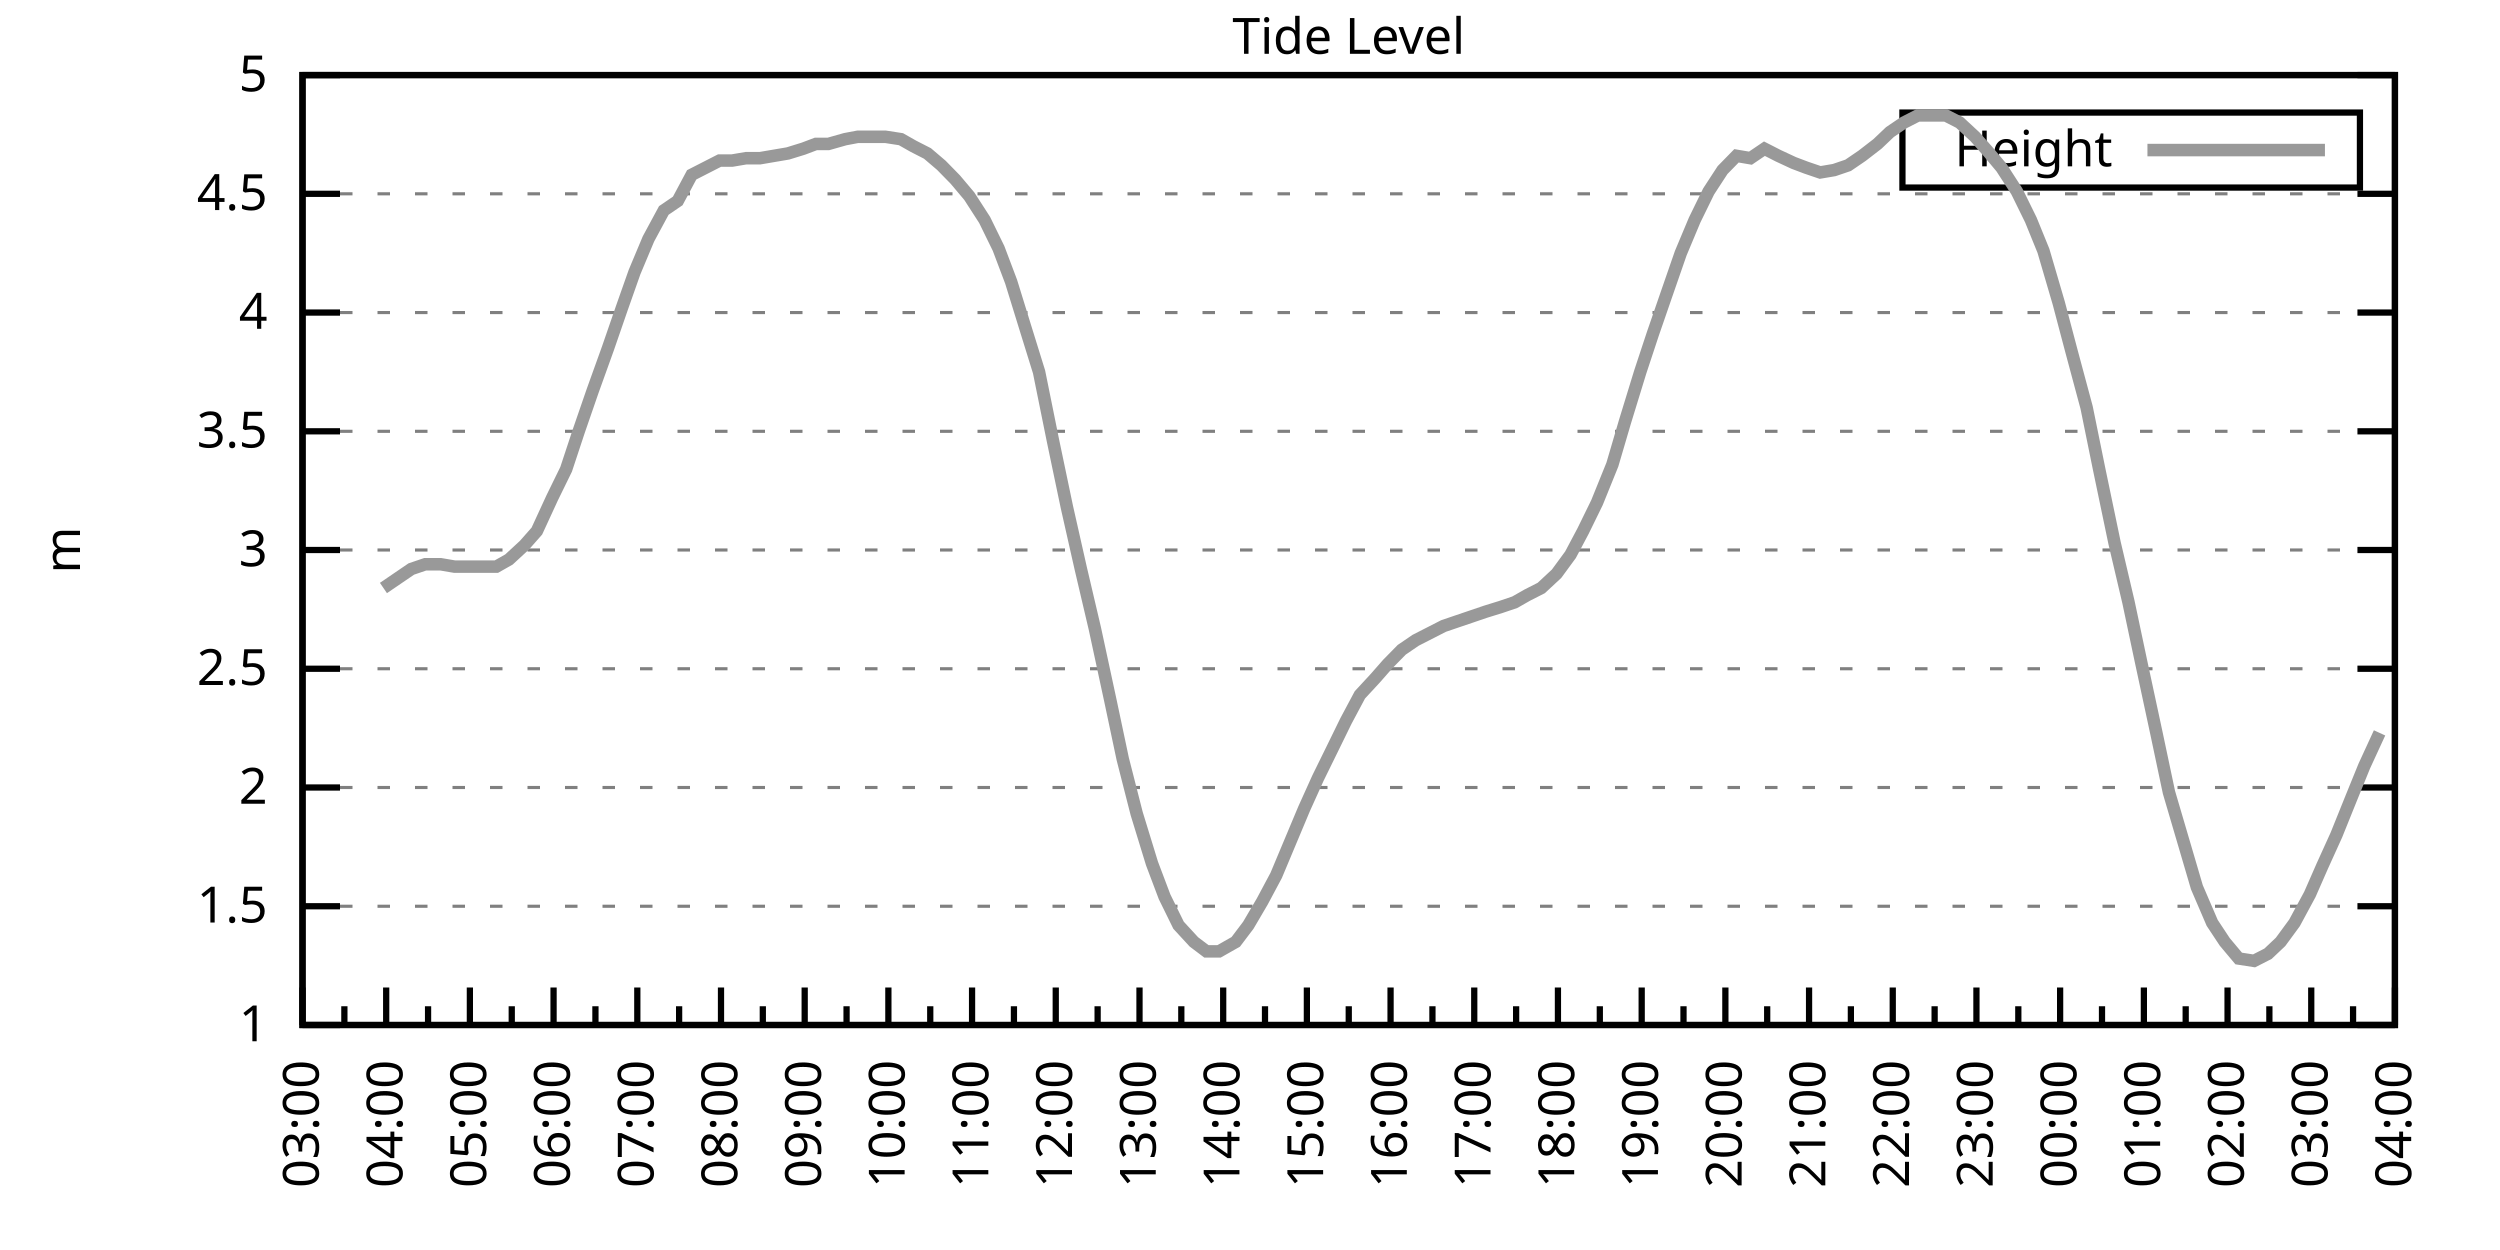
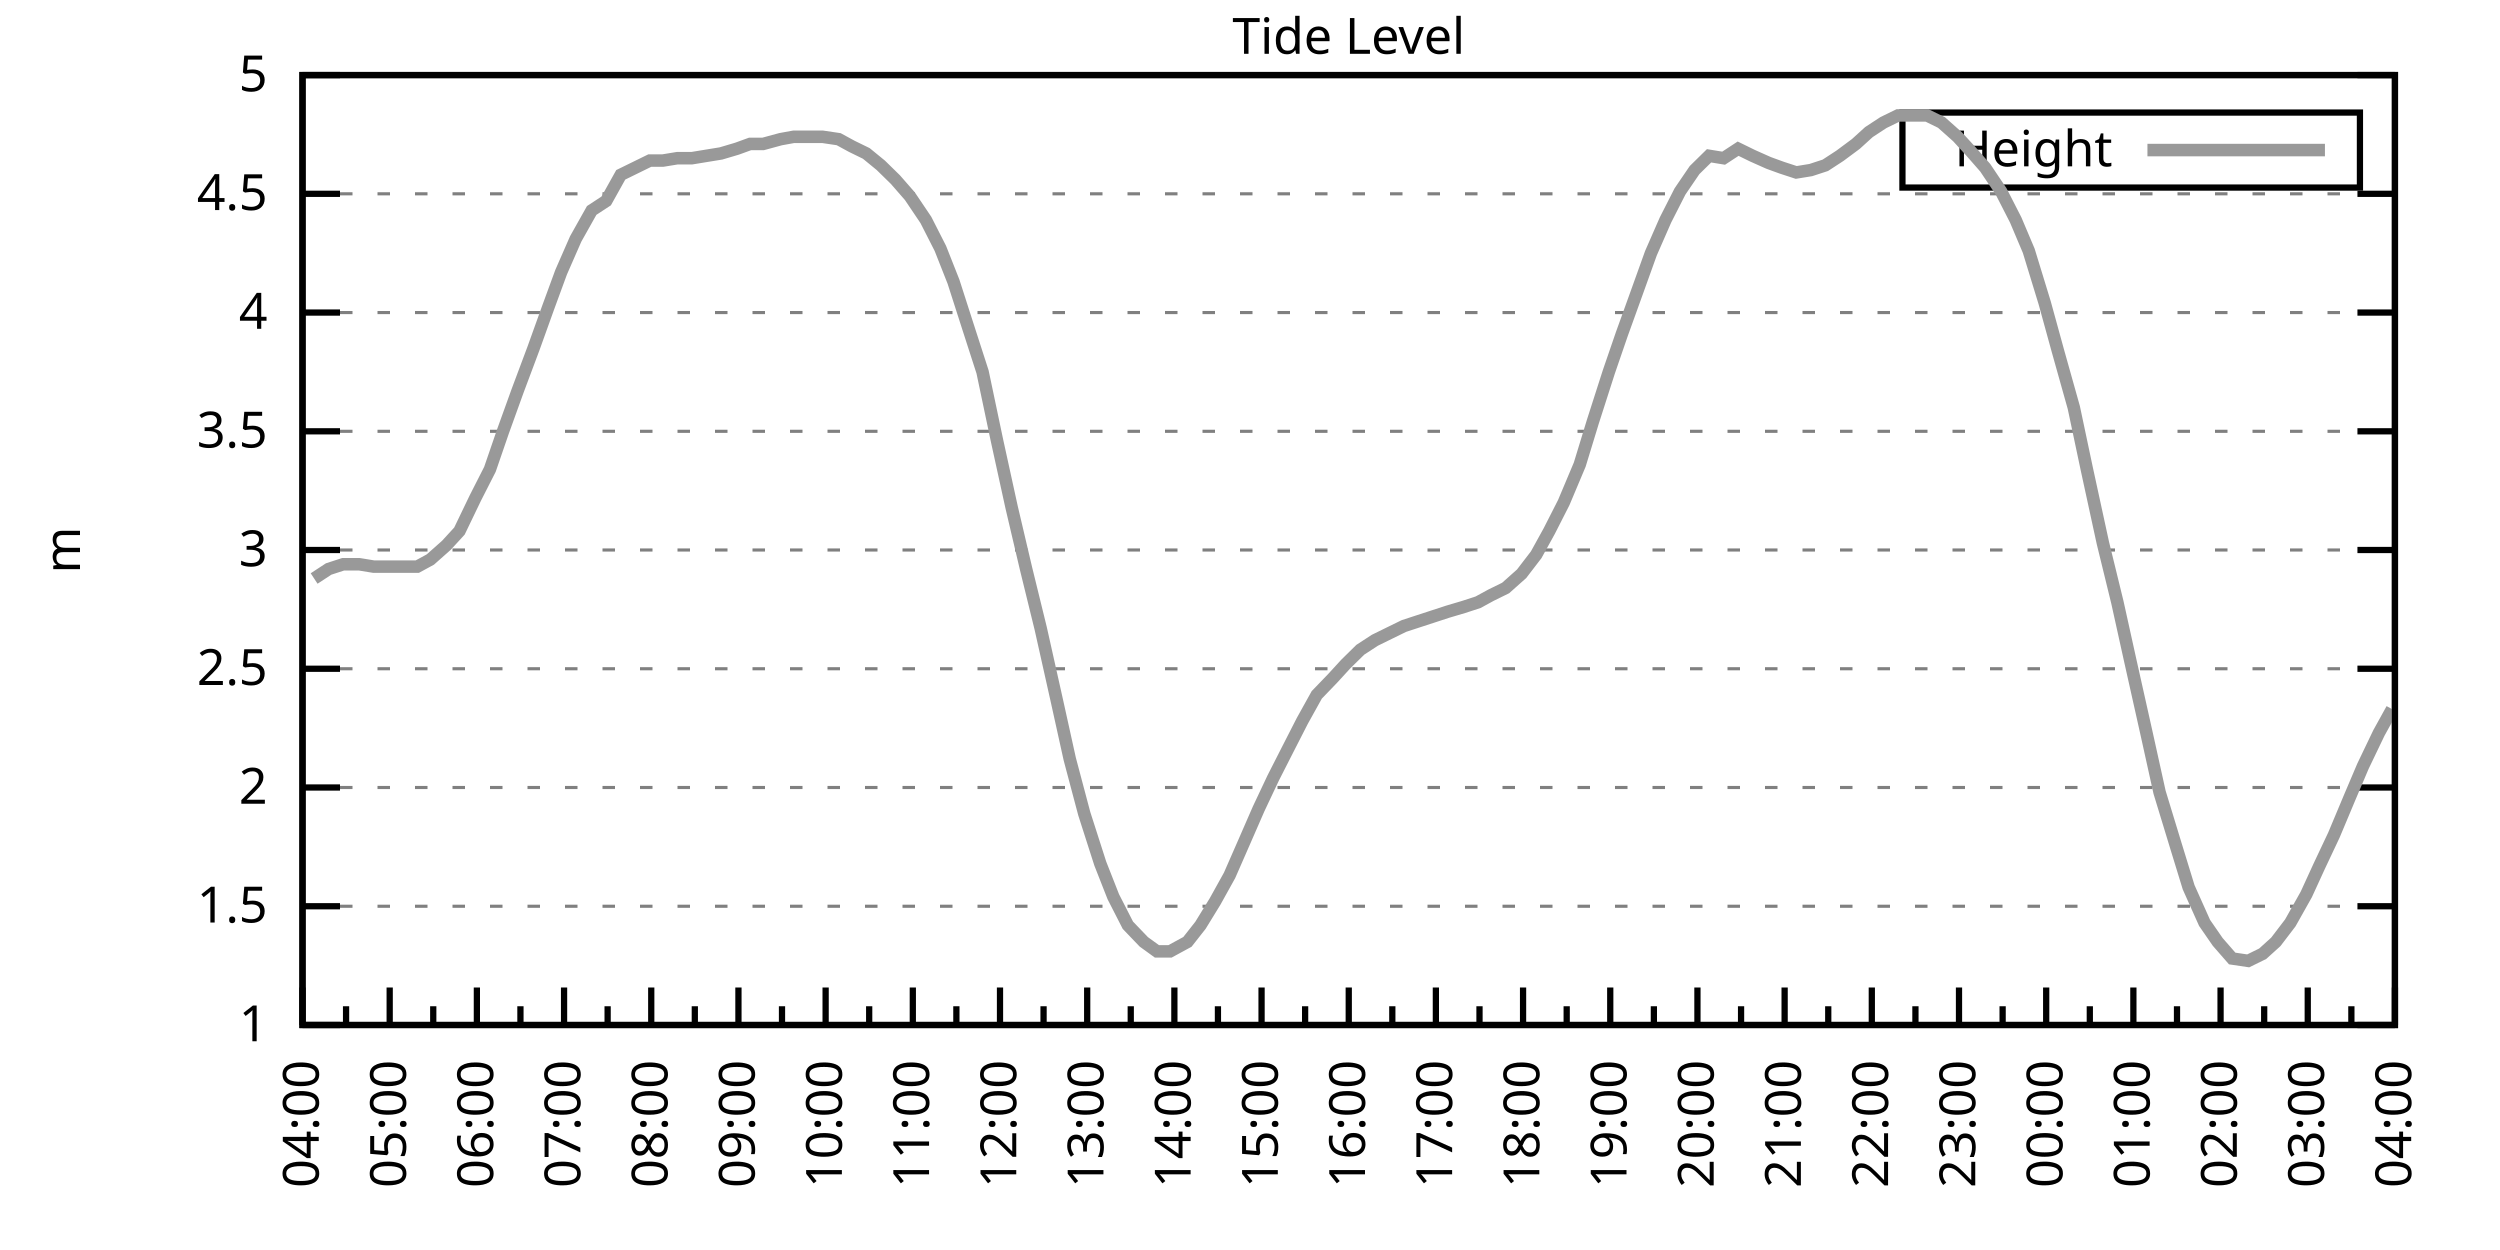
<svg xmlns="http://www.w3.org/2000/svg" xmlns:xlink="http://www.w3.org/1999/xlink" width="400" height="200" viewBox="0 0 400 200">
  <g id="gnuplot_canvas">
    <rect x="0" y="0" width="400" height="200" fill="none" />
    <defs>
      <circle id="gpDot" r="0.5" stroke-width="0.5" stroke="currentColor" />
      <path id="gpPt0" stroke-width="0.333" stroke="currentColor" d="M-1,0 h2 M0,-1 v2" />
      <path id="gpPt1" stroke-width="0.333" stroke="currentColor" d="M-1,-1 L1,1 M1,-1 L-1,1" />
      <path id="gpPt2" stroke-width="0.333" stroke="currentColor" d="M-1,0 L1,0 M0,-1 L0,1 M-1,-1 L1,1 M-1,1 L1,-1" />
      <rect id="gpPt3" stroke-width="0.333" stroke="currentColor" x="-1" y="-1" width="2" height="2" />
      <rect id="gpPt4" stroke-width="0.333" stroke="currentColor" fill="currentColor" x="-1" y="-1" width="2" height="2" />
      <circle id="gpPt5" stroke-width="0.333" stroke="currentColor" cx="0" cy="0" r="1" />
      <use xlink:href="#gpPt5" id="gpPt6" fill="currentColor" stroke="none" />
      <path id="gpPt7" stroke-width="0.333" stroke="currentColor" d="M0,-1.33 L-1.33,0.67 L1.33,0.67 z" />
      <use xlink:href="#gpPt7" id="gpPt8" fill="currentColor" stroke="none" />
      <use xlink:href="#gpPt7" id="gpPt9" stroke="currentColor" transform="rotate(180)" />
      <use xlink:href="#gpPt9" id="gpPt10" fill="currentColor" stroke="none" />
      <use xlink:href="#gpPt3" id="gpPt11" stroke="currentColor" transform="rotate(45)" />
      <use xlink:href="#gpPt11" id="gpPt12" fill="currentColor" stroke="none" />
      <path id="gpPt13" stroke-width="0.333" stroke="currentColor" d="M0,1.330 L1.265,0.411 L0.782,-1.067 L-0.782,-1.076 L-1.265,0.411 z" />
      <use xlink:href="#gpPt13" id="gpPt14" fill="currentColor" stroke="none" />
      <filter id="textbox" filterUnits="objectBoundingBox" x="0" y="0" height="1" width="1">
        <feFlood flood-color="white" flood-opacity="1" result="bgnd" />
        <feComposite in="SourceGraphic" in2="bgnd" operator="atop" />
      </filter>
      <filter id="greybox" filterUnits="objectBoundingBox" x="0" y="0" height="1" width="1">
        <feFlood flood-color="lightgrey" flood-opacity="1" result="grey" />
        <feComposite in="SourceGraphic" in2="grey" operator="atop" />
      </filter>
    </defs>
    <g fill="none" color="white" stroke="currentColor" stroke-width="1.00" stroke-linecap="butt" stroke-linejoin="miter">
</g>
    <g fill="none" color="black" stroke="currentColor" stroke-width="1.00" stroke-linecap="butt" stroke-linejoin="miter">
      <g stroke="none" shape-rendering="crispEdges">
        <polygon fill="rgb(255, 255, 255)" points="48.40,164.00 383.18,164.00 383.18,12.02 48.40,12.02 " />
      </g>
    </g>
    <g fill="none" color="black" stroke="currentColor" stroke-width="1.00" stroke-linecap="butt" stroke-linejoin="miter">
</g>
    <g fill="none" color="black" stroke="black" stroke-width="0.50" stroke-linecap="butt" stroke-linejoin="miter">
</g>
    <g fill="none" color="gray" stroke="currentColor" stroke-width="0.50" stroke-linecap="butt" stroke-linejoin="miter">
      <path stroke="gray" stroke-dasharray="2,4" class="gridline" d="M48.40,164.00 L383.19,164.00  " />
    </g>
    <g fill="none" color="gray" stroke="gray" stroke-width="1.00" stroke-linecap="butt" stroke-linejoin="miter">
</g>
    <g fill="none" color="black" stroke="currentColor" stroke-width="1.00" stroke-linecap="butt" stroke-linejoin="miter">
      <path stroke="black" d="M48.40,164.00 L54.40,164.00 M383.19,164.00 L377.19,164.00  " />
      <g transform="translate(42.80,166.60)" stroke="none" fill="black" font-family="Sans" font-size="8.00" text-anchor="end">
        <text>
          <tspan font-family="Sans"> 1</tspan>
        </text>
      </g>
    </g>
    <g fill="none" color="black" stroke="currentColor" stroke-width="1.00" stroke-linecap="butt" stroke-linejoin="miter">
</g>
    <g fill="none" color="black" stroke="black" stroke-width="0.50" stroke-linecap="butt" stroke-linejoin="miter">
</g>
    <g fill="none" color="gray" stroke="currentColor" stroke-width="0.50" stroke-linecap="butt" stroke-linejoin="miter">
      <path stroke="gray" stroke-dasharray="2,4" class="gridline" d="M48.40,145.00 L383.19,145.00  " />
    </g>
    <g fill="none" color="gray" stroke="gray" stroke-width="1.00" stroke-linecap="butt" stroke-linejoin="miter">
</g>
    <g fill="none" color="black" stroke="currentColor" stroke-width="1.00" stroke-linecap="butt" stroke-linejoin="miter">
      <path stroke="black" d="M48.40,145.00 L54.40,145.00 M383.19,145.00 L377.19,145.00  " />
      <g transform="translate(42.80,147.60)" stroke="none" fill="black" font-family="Sans" font-size="8.00" text-anchor="end">
        <text>
          <tspan font-family="Sans"> 1.5</tspan>
        </text>
      </g>
    </g>
    <g fill="none" color="black" stroke="currentColor" stroke-width="1.00" stroke-linecap="butt" stroke-linejoin="miter">
</g>
    <g fill="none" color="black" stroke="black" stroke-width="0.50" stroke-linecap="butt" stroke-linejoin="miter">
</g>
    <g fill="none" color="gray" stroke="currentColor" stroke-width="0.50" stroke-linecap="butt" stroke-linejoin="miter">
      <path stroke="gray" stroke-dasharray="2,4" class="gridline" d="M48.40,126.00 L383.19,126.00  " />
    </g>
    <g fill="none" color="gray" stroke="gray" stroke-width="1.00" stroke-linecap="butt" stroke-linejoin="miter">
</g>
    <g fill="none" color="black" stroke="currentColor" stroke-width="1.00" stroke-linecap="butt" stroke-linejoin="miter">
      <path stroke="black" d="M48.40,126.00 L54.40,126.00 M383.19,126.00 L377.19,126.00  " />
      <g transform="translate(42.80,128.60)" stroke="none" fill="black" font-family="Sans" font-size="8.00" text-anchor="end">
        <text>
          <tspan font-family="Sans"> 2</tspan>
        </text>
      </g>
    </g>
    <g fill="none" color="black" stroke="currentColor" stroke-width="1.00" stroke-linecap="butt" stroke-linejoin="miter">
</g>
    <g fill="none" color="black" stroke="black" stroke-width="0.50" stroke-linecap="butt" stroke-linejoin="miter">
</g>
    <g fill="none" color="gray" stroke="currentColor" stroke-width="0.50" stroke-linecap="butt" stroke-linejoin="miter">
      <path stroke="gray" stroke-dasharray="2,4" class="gridline" d="M48.40,107.00 L383.19,107.00  " />
    </g>
    <g fill="none" color="gray" stroke="gray" stroke-width="1.00" stroke-linecap="butt" stroke-linejoin="miter">
</g>
    <g fill="none" color="black" stroke="currentColor" stroke-width="1.00" stroke-linecap="butt" stroke-linejoin="miter">
      <path stroke="black" d="M48.40,107.00 L54.40,107.00 M383.19,107.00 L377.19,107.00  " />
      <g transform="translate(42.80,109.60)" stroke="none" fill="black" font-family="Sans" font-size="8.00" text-anchor="end">
        <text>
          <tspan font-family="Sans"> 2.5</tspan>
        </text>
      </g>
    </g>
    <g fill="none" color="black" stroke="currentColor" stroke-width="1.00" stroke-linecap="butt" stroke-linejoin="miter">
</g>
    <g fill="none" color="black" stroke="black" stroke-width="0.50" stroke-linecap="butt" stroke-linejoin="miter">
</g>
    <g fill="none" color="gray" stroke="currentColor" stroke-width="0.50" stroke-linecap="butt" stroke-linejoin="miter">
      <path stroke="gray" stroke-dasharray="2,4" class="gridline" d="M48.40,88.00 L383.19,88.00  " />
    </g>
    <g fill="none" color="gray" stroke="gray" stroke-width="1.00" stroke-linecap="butt" stroke-linejoin="miter">
</g>
    <g fill="none" color="black" stroke="currentColor" stroke-width="1.00" stroke-linecap="butt" stroke-linejoin="miter">
      <path stroke="black" d="M48.40,88.00 L54.40,88.00 M383.19,88.00 L377.19,88.00  " />
      <g transform="translate(42.80,90.60)" stroke="none" fill="black" font-family="Sans" font-size="8.00" text-anchor="end">
        <text>
          <tspan font-family="Sans"> 3</tspan>
        </text>
      </g>
    </g>
    <g fill="none" color="black" stroke="currentColor" stroke-width="1.00" stroke-linecap="butt" stroke-linejoin="miter">
</g>
    <g fill="none" color="black" stroke="black" stroke-width="0.50" stroke-linecap="butt" stroke-linejoin="miter">
</g>
    <g fill="none" color="gray" stroke="currentColor" stroke-width="0.50" stroke-linecap="butt" stroke-linejoin="miter">
      <path stroke="gray" stroke-dasharray="2,4" class="gridline" d="M48.40,69.01 L383.19,69.01  " />
    </g>
    <g fill="none" color="gray" stroke="gray" stroke-width="1.00" stroke-linecap="butt" stroke-linejoin="miter">
</g>
    <g fill="none" color="black" stroke="currentColor" stroke-width="1.00" stroke-linecap="butt" stroke-linejoin="miter">
      <path stroke="black" d="M48.40,69.01 L54.40,69.01 M383.19,69.01 L377.19,69.01  " />
      <g transform="translate(42.80,71.61)" stroke="none" fill="black" font-family="Sans" font-size="8.00" text-anchor="end">
        <text>
          <tspan font-family="Sans"> 3.5</tspan>
        </text>
      </g>
    </g>
    <g fill="none" color="black" stroke="currentColor" stroke-width="1.00" stroke-linecap="butt" stroke-linejoin="miter">
</g>
    <g fill="none" color="black" stroke="black" stroke-width="0.50" stroke-linecap="butt" stroke-linejoin="miter">
</g>
    <g fill="none" color="gray" stroke="currentColor" stroke-width="0.50" stroke-linecap="butt" stroke-linejoin="miter">
      <path stroke="gray" stroke-dasharray="2,4" class="gridline" d="M48.40,50.01 L383.19,50.01  " />
    </g>
    <g fill="none" color="gray" stroke="gray" stroke-width="1.00" stroke-linecap="butt" stroke-linejoin="miter">
</g>
    <g fill="none" color="black" stroke="currentColor" stroke-width="1.00" stroke-linecap="butt" stroke-linejoin="miter">
      <path stroke="black" d="M48.40,50.01 L54.40,50.01 M383.19,50.01 L377.19,50.01  " />
      <g transform="translate(42.80,52.61)" stroke="none" fill="black" font-family="Sans" font-size="8.00" text-anchor="end">
        <text>
          <tspan font-family="Sans"> 4</tspan>
        </text>
      </g>
    </g>
    <g fill="none" color="black" stroke="currentColor" stroke-width="1.00" stroke-linecap="butt" stroke-linejoin="miter">
</g>
    <g fill="none" color="black" stroke="black" stroke-width="0.50" stroke-linecap="butt" stroke-linejoin="miter">
</g>
    <g fill="none" color="gray" stroke="currentColor" stroke-width="0.50" stroke-linecap="butt" stroke-linejoin="miter">
      <path stroke="gray" stroke-dasharray="2,4" class="gridline" d="M48.40,31.01 L383.19,31.01  " />
    </g>
    <g fill="none" color="gray" stroke="gray" stroke-width="1.00" stroke-linecap="butt" stroke-linejoin="miter">
</g>
    <g fill="none" color="black" stroke="currentColor" stroke-width="1.00" stroke-linecap="butt" stroke-linejoin="miter">
      <path stroke="black" d="M48.40,31.01 L54.40,31.01 M383.19,31.01 L377.19,31.01  " />
      <g transform="translate(42.80,33.61)" stroke="none" fill="black" font-family="Sans" font-size="8.00" text-anchor="end">
        <text>
          <tspan font-family="Sans"> 4.5</tspan>
        </text>
      </g>
    </g>
    <g fill="none" color="black" stroke="currentColor" stroke-width="1.00" stroke-linecap="butt" stroke-linejoin="miter">
</g>
    <g fill="none" color="black" stroke="black" stroke-width="0.50" stroke-linecap="butt" stroke-linejoin="miter">
</g>
    <g fill="none" color="gray" stroke="currentColor" stroke-width="0.50" stroke-linecap="butt" stroke-linejoin="miter">
      <path stroke="gray" stroke-dasharray="2,4" class="gridline" d="M48.40,12.01 L383.19,12.01  " />
    </g>
    <g fill="none" color="gray" stroke="gray" stroke-width="1.00" stroke-linecap="butt" stroke-linejoin="miter">
</g>
    <g fill="none" color="black" stroke="currentColor" stroke-width="1.00" stroke-linecap="butt" stroke-linejoin="miter">
      <path stroke="black" d="M48.40,12.01 L54.40,12.01 M383.19,12.01 L377.19,12.01  " />
      <g transform="translate(42.80,14.61)" stroke="none" fill="black" font-family="Sans" font-size="8.00" text-anchor="end">
        <text>
          <tspan font-family="Sans"> 5</tspan>
        </text>
      </g>
    </g>
    <g fill="none" color="black" stroke="currentColor" stroke-width="1.00" stroke-linecap="butt" stroke-linejoin="miter">
      <path stroke="black" d="M48.40,164.00 L48.40,158.00  " />
      <g transform="translate(51.00,169.60) rotate(270)" stroke="none" fill="black" font-family="Sans" font-size="8.00" text-anchor="end">
        <text>
+           <tspan font-family="Sans">04:00</tspan>
+         </text>
+       </g>
+     </g>
+     <g fill="none" color="black" stroke="currentColor" stroke-width="1.00" stroke-linecap="butt" stroke-linejoin="miter">
+       <path stroke="black" d="M55.37,164.00 L55.37,161.00 M62.35,164.00 L62.35,158.00  " />
+       <g transform="translate(64.95,169.60) rotate(270)" stroke="none" fill="black" font-family="Sans" font-size="8.00" text-anchor="end">
+         <text>
+           <tspan font-family="Sans">05:00</tspan>
+         </text>
+       </g>
+     </g>
+     <g fill="none" color="black" stroke="currentColor" stroke-width="1.00" stroke-linecap="butt" stroke-linejoin="miter">
+       <path stroke="black" d="M69.32,164.00 L69.32,161.00 M76.30,164.00 L76.30,158.00  " />
+       <g transform="translate(78.90,169.60) rotate(270)" stroke="none" fill="black" font-family="Sans" font-size="8.00" text-anchor="end">
+         <text>
+           <tspan font-family="Sans">06:00</tspan>
+         </text>
+       </g>
+     </g>
+     <g fill="none" color="black" stroke="currentColor" stroke-width="1.00" stroke-linecap="butt" stroke-linejoin="miter">
+       <path stroke="black" d="M83.27,164.00 L83.27,161.00 M90.25,164.00 L90.25,158.00  " />
+       <g transform="translate(92.85,169.60) rotate(270)" stroke="none" fill="black" font-family="Sans" font-size="8.00" text-anchor="end">
+         <text>
+           <tspan font-family="Sans">07:00</tspan>
+         </text>
+       </g>
+     </g>
+     <g fill="none" color="black" stroke="currentColor" stroke-width="1.00" stroke-linecap="butt" stroke-linejoin="miter">
+       <path stroke="black" d="M97.22,164.00 L97.22,161.00 M104.20,164.00 L104.20,158.00  " />
+       <g transform="translate(106.80,169.60) rotate(270)" stroke="none" fill="black" font-family="Sans" font-size="8.00" text-anchor="end">
+         <text>
+           <tspan font-family="Sans">08:00</tspan>
+         </text>
+       </g>
+     </g>
+     <g fill="none" color="black" stroke="currentColor" stroke-width="1.00" stroke-linecap="butt" stroke-linejoin="miter">
+       <path stroke="black" d="M111.17,164.00 L111.17,161.00 M118.15,164.00 L118.15,158.00  " />
+       <g transform="translate(120.75,169.60) rotate(270)" stroke="none" fill="black" font-family="Sans" font-size="8.00" text-anchor="end">
+         <text>
+           <tspan font-family="Sans">09:00</tspan>
+         </text>
+       </g>
+     </g>
+     <g fill="none" color="black" stroke="currentColor" stroke-width="1.00" stroke-linecap="butt" stroke-linejoin="miter">
+       <path stroke="black" d="M125.12,164.00 L125.12,161.00 M132.10,164.00 L132.10,158.00  " />
+       <g transform="translate(134.70,169.60) rotate(270)" stroke="none" fill="black" font-family="Sans" font-size="8.00" text-anchor="end">
+         <text>
+           <tspan font-family="Sans">10:00</tspan>
+         </text>
+       </g>
+     </g>
+     <g fill="none" color="black" stroke="currentColor" stroke-width="1.00" stroke-linecap="butt" stroke-linejoin="miter">
+       <path stroke="black" d="M139.07,164.00 L139.07,161.00 M146.05,164.00 L146.05,158.00  " />
+       <g transform="translate(148.65,169.60) rotate(270)" stroke="none" fill="black" font-family="Sans" font-size="8.00" text-anchor="end">
+         <text>
+           <tspan font-family="Sans">11:00</tspan>
+         </text>
+       </g>
+     </g>
+     <g fill="none" color="black" stroke="currentColor" stroke-width="1.00" stroke-linecap="butt" stroke-linejoin="miter">
+       <path stroke="black" d="M153.02,164.00 L153.02,161.00 M160.00,164.00 L160.00,158.00  " />
+       <g transform="translate(162.60,169.60) rotate(270)" stroke="none" fill="black" font-family="Sans" font-size="8.00" text-anchor="end">
+         <text>
+           <tspan font-family="Sans">12:00</tspan>
+         </text>
+       </g>
+     </g>
+     <g fill="none" color="black" stroke="currentColor" stroke-width="1.00" stroke-linecap="butt" stroke-linejoin="miter">
+       <path stroke="black" d="M166.97,164.00 L166.97,161.00 M173.95,164.00 L173.95,158.00  " />
+       <g transform="translate(176.55,169.60) rotate(270)" stroke="none" fill="black" font-family="Sans" font-size="8.00" text-anchor="end">
+         <text>
+           <tspan font-family="Sans">13:00</tspan>
+         </text>
+       </g>
+     </g>
+     <g fill="none" color="black" stroke="currentColor" stroke-width="1.00" stroke-linecap="butt" stroke-linejoin="miter">
+       <path stroke="black" d="M180.92,164.00 L180.92,161.00 M187.90,164.00 L187.90,158.00  " />
+       <g transform="translate(190.50,169.60) rotate(270)" stroke="none" fill="black" font-family="Sans" font-size="8.00" text-anchor="end">
+         <text>
+           <tspan font-family="Sans">14:00</tspan>
+         </text>
+       </g>
+     </g>
+     <g fill="none" color="black" stroke="currentColor" stroke-width="1.00" stroke-linecap="butt" stroke-linejoin="miter">
+       <path stroke="black" d="M194.87,164.00 L194.87,161.00 M201.85,164.00 L201.85,158.00  " />
+       <g transform="translate(204.45,169.60) rotate(270)" stroke="none" fill="black" font-family="Sans" font-size="8.00" text-anchor="end">
+         <text>
+           <tspan font-family="Sans">15:00</tspan>
+         </text>
+       </g>
+     </g>
+     <g fill="none" color="black" stroke="currentColor" stroke-width="1.00" stroke-linecap="butt" stroke-linejoin="miter">
+       <path stroke="black" d="M208.82,164.00 L208.82,161.00 M215.80,164.00 L215.80,158.00  " />
+       <g transform="translate(218.40,169.60) rotate(270)" stroke="none" fill="black" font-family="Sans" font-size="8.00" text-anchor="end">
+         <text>
+           <tspan font-family="Sans">16:00</tspan>
+         </text>
+       </g>
+     </g>
+     <g fill="none" color="black" stroke="currentColor" stroke-width="1.00" stroke-linecap="butt" stroke-linejoin="miter">
+       <path stroke="black" d="M222.77,164.00 L222.77,161.00 M229.74,164.00 L229.74,158.00  " />
+       <g transform="translate(232.34,169.60) rotate(270)" stroke="none" fill="black" font-family="Sans" font-size="8.00" text-anchor="end">
+         <text>
+           <tspan font-family="Sans">17:00</tspan>
+         </text>
+       </g>
+     </g>
+     <g fill="none" color="black" stroke="currentColor" stroke-width="1.00" stroke-linecap="butt" stroke-linejoin="miter">
+       <path stroke="black" d="M236.72,164.00 L236.72,161.00 M243.69,164.00 L243.69,158.00  " />
+       <g transform="translate(246.29,169.60) rotate(270)" stroke="none" fill="black" font-family="Sans" font-size="8.00" text-anchor="end">
+         <text>
+           <tspan font-family="Sans">18:00</tspan>
+         </text>
+       </g>
+     </g>
+     <g fill="none" color="black" stroke="currentColor" stroke-width="1.00" stroke-linecap="butt" stroke-linejoin="miter">
+       <path stroke="black" d="M250.67,164.00 L250.67,161.00 M257.64,164.00 L257.64,158.00  " />
+       <g transform="translate(260.24,169.60) rotate(270)" stroke="none" fill="black" font-family="Sans" font-size="8.00" text-anchor="end">
+         <text>
+           <tspan font-family="Sans">19:00</tspan>
+         </text>
+       </g>
+     </g>
+     <g fill="none" color="black" stroke="currentColor" stroke-width="1.00" stroke-linecap="butt" stroke-linejoin="miter">
+       <path stroke="black" d="M264.62,164.00 L264.62,161.00 M271.59,164.00 L271.59,158.00  " />
+       <g transform="translate(274.19,169.60) rotate(270)" stroke="none" fill="black" font-family="Sans" font-size="8.00" text-anchor="end">
+         <text>
+           <tspan font-family="Sans">20:00</tspan>
+         </text>
+       </g>
+     </g>
+     <g fill="none" color="black" stroke="currentColor" stroke-width="1.00" stroke-linecap="butt" stroke-linejoin="miter">
+       <path stroke="black" d="M278.57,164.00 L278.57,161.00 M285.54,164.00 L285.54,158.00  " />
+       <g transform="translate(288.14,169.60) rotate(270)" stroke="none" fill="black" font-family="Sans" font-size="8.00" text-anchor="end">
+         <text>
+           <tspan font-family="Sans">21:00</tspan>
+         </text>
+       </g>
+     </g>
+     <g fill="none" color="black" stroke="currentColor" stroke-width="1.00" stroke-linecap="butt" stroke-linejoin="miter">
+       <path stroke="black" d="M292.52,164.00 L292.52,161.00 M299.49,164.00 L299.49,158.00  " />
+       <g transform="translate(302.09,169.60) rotate(270)" stroke="none" fill="black" font-family="Sans" font-size="8.00" text-anchor="end">
+         <text>
+           <tspan font-family="Sans">22:00</tspan>
+         </text>
+       </g>
+     </g>
+     <g fill="none" color="black" stroke="currentColor" stroke-width="1.00" stroke-linecap="butt" stroke-linejoin="miter">
+       <path stroke="black" d="M306.47,164.00 L306.47,161.00 M313.44,164.00 L313.44,158.00  " />
+       <g transform="translate(316.04,169.60) rotate(270)" stroke="none" fill="black" font-family="Sans" font-size="8.00" text-anchor="end">
+         <text>
+           <tspan font-family="Sans">23:00</tspan>
+         </text>
+       </g>
+     </g>
+     <g fill="none" color="black" stroke="currentColor" stroke-width="1.00" stroke-linecap="butt" stroke-linejoin="miter">
+       <path stroke="black" d="M320.42,164.00 L320.42,161.00 M327.39,164.00 L327.39,158.00  " />
+       <g transform="translate(329.99,169.60) rotate(270)" stroke="none" fill="black" font-family="Sans" font-size="8.00" text-anchor="end">
+         <text>
+           <tspan font-family="Sans">00:00</tspan>
+         </text>
+       </g>
+     </g>
+     <g fill="none" color="black" stroke="currentColor" stroke-width="1.00" stroke-linecap="butt" stroke-linejoin="miter">
+       <path stroke="black" d="M334.37,164.00 L334.37,161.00 M341.34,164.00 L341.34,158.00  " />
+       <g transform="translate(343.94,169.60) rotate(270)" stroke="none" fill="black" font-family="Sans" font-size="8.00" text-anchor="end">
+         <text>
+           <tspan font-family="Sans">01:00</tspan>
+         </text>
+       </g>
+     </g>
+     <g fill="none" color="black" stroke="currentColor" stroke-width="1.00" stroke-linecap="butt" stroke-linejoin="miter">
+       <path stroke="black" d="M348.32,164.00 L348.32,161.00 M355.29,164.00 L355.29,158.00  " />
+       <g transform="translate(357.89,169.60) rotate(270)" stroke="none" fill="black" font-family="Sans" font-size="8.00" text-anchor="end">
+         <text>
+           <tspan font-family="Sans">02:00</tspan>
+         </text>
+       </g>
+     </g>
+     <g fill="none" color="black" stroke="currentColor" stroke-width="1.00" stroke-linecap="butt" stroke-linejoin="miter">
+       <path stroke="black" d="M362.27,164.00 L362.27,161.00 M369.24,164.00 L369.24,158.00  " />
+       <g transform="translate(371.84,169.60) rotate(270)" stroke="none" fill="black" font-family="Sans" font-size="8.00" text-anchor="end">
+         <text>
          <tspan font-family="Sans">03:00</tspan>
        </text>
      </g>
    </g>
    <g fill="none" color="black" stroke="currentColor" stroke-width="1.00" stroke-linecap="butt" stroke-linejoin="miter">
-       <path stroke="black" d="M55.10,164.00 L55.10,161.00 M61.79,164.00 L61.79,158.00  " />
-       <g transform="translate(64.39,169.60) rotate(270)" stroke="none" fill="black" font-family="Sans" font-size="8.00" text-anchor="end">
-         <text>
-           <tspan font-family="Sans">04:00</tspan>
-         </text>
-       </g>
-     </g>
-     <g fill="none" color="black" stroke="currentColor" stroke-width="1.00" stroke-linecap="butt" stroke-linejoin="miter">
-       <path stroke="black" d="M68.49,164.00 L68.49,161.00 M75.18,164.00 L75.18,158.00  " />
-       <g transform="translate(77.78,169.60) rotate(270)" stroke="none" fill="black" font-family="Sans" font-size="8.00" text-anchor="end">
-         <text>
-           <tspan font-family="Sans">05:00</tspan>
-         </text>
-       </g>
-     </g>
-     <g fill="none" color="black" stroke="currentColor" stroke-width="1.00" stroke-linecap="butt" stroke-linejoin="miter">
-       <path stroke="black" d="M81.88,164.00 L81.88,161.00 M88.57,164.00 L88.57,158.00  " />
-       <g transform="translate(91.17,169.60) rotate(270)" stroke="none" fill="black" font-family="Sans" font-size="8.00" text-anchor="end">
-         <text>
-           <tspan font-family="Sans">06:00</tspan>
-         </text>
-       </g>
-     </g>
-     <g fill="none" color="black" stroke="currentColor" stroke-width="1.00" stroke-linecap="butt" stroke-linejoin="miter">
-       <path stroke="black" d="M95.27,164.00 L95.27,161.00 M101.97,164.00 L101.97,158.00  " />
-       <g transform="translate(104.57,169.60) rotate(270)" stroke="none" fill="black" font-family="Sans" font-size="8.00" text-anchor="end">
-         <text>
-           <tspan font-family="Sans">07:00</tspan>
-         </text>
-       </g>
-     </g>
-     <g fill="none" color="black" stroke="currentColor" stroke-width="1.00" stroke-linecap="butt" stroke-linejoin="miter">
-       <path stroke="black" d="M108.66,164.00 L108.66,161.00 M115.36,164.00 L115.36,158.00  " />
-       <g transform="translate(117.96,169.60) rotate(270)" stroke="none" fill="black" font-family="Sans" font-size="8.00" text-anchor="end">
-         <text>
-           <tspan font-family="Sans">08:00</tspan>
-         </text>
-       </g>
-     </g>
-     <g fill="none" color="black" stroke="currentColor" stroke-width="1.00" stroke-linecap="butt" stroke-linejoin="miter">
-       <path stroke="black" d="M122.05,164.00 L122.05,161.00 M128.75,164.00 L128.75,158.00  " />
-       <g transform="translate(131.35,169.60) rotate(270)" stroke="none" fill="black" font-family="Sans" font-size="8.00" text-anchor="end">
-         <text>
-           <tspan font-family="Sans">09:00</tspan>
-         </text>
-       </g>
-     </g>
-     <g fill="none" color="black" stroke="currentColor" stroke-width="1.00" stroke-linecap="butt" stroke-linejoin="miter">
-       <path stroke="black" d="M135.45,164.00 L135.45,161.00 M142.14,164.00 L142.14,158.00  " />
-       <g transform="translate(144.74,169.60) rotate(270)" stroke="none" fill="black" font-family="Sans" font-size="8.00" text-anchor="end">
-         <text>
-           <tspan font-family="Sans">10:00</tspan>
-         </text>
-       </g>
-     </g>
-     <g fill="none" color="black" stroke="currentColor" stroke-width="1.00" stroke-linecap="butt" stroke-linejoin="miter">
-       <path stroke="black" d="M148.84,164.00 L148.84,161.00 M155.53,164.00 L155.53,158.00  " />
-       <g transform="translate(158.13,169.60) rotate(270)" stroke="none" fill="black" font-family="Sans" font-size="8.00" text-anchor="end">
-         <text>
-           <tspan font-family="Sans">11:00</tspan>
-         </text>
-       </g>
-     </g>
-     <g fill="none" color="black" stroke="currentColor" stroke-width="1.00" stroke-linecap="butt" stroke-linejoin="miter">
-       <path stroke="black" d="M162.23,164.00 L162.23,161.00 M168.92,164.00 L168.92,158.00  " />
-       <g transform="translate(171.52,169.60) rotate(270)" stroke="none" fill="black" font-family="Sans" font-size="8.00" text-anchor="end">
-         <text>
-           <tspan font-family="Sans">12:00</tspan>
-         </text>
-       </g>
-     </g>
-     <g fill="none" color="black" stroke="currentColor" stroke-width="1.00" stroke-linecap="butt" stroke-linejoin="miter">
-       <path stroke="black" d="M175.62,164.00 L175.62,161.00 M182.32,164.00 L182.32,158.00  " />
-       <g transform="translate(184.92,169.60) rotate(270)" stroke="none" fill="black" font-family="Sans" font-size="8.00" text-anchor="end">
-         <text>
-           <tspan font-family="Sans">13:00</tspan>
-         </text>
-       </g>
-     </g>
-     <g fill="none" color="black" stroke="currentColor" stroke-width="1.00" stroke-linecap="butt" stroke-linejoin="miter">
-       <path stroke="black" d="M189.01,164.00 L189.01,161.00 M195.71,164.00 L195.71,158.00  " />
-       <g transform="translate(198.31,169.60) rotate(270)" stroke="none" fill="black" font-family="Sans" font-size="8.00" text-anchor="end">
-         <text>
-           <tspan font-family="Sans">14:00</tspan>
-         </text>
-       </g>
-     </g>
-     <g fill="none" color="black" stroke="currentColor" stroke-width="1.00" stroke-linecap="butt" stroke-linejoin="miter">
-       <path stroke="black" d="M202.40,164.00 L202.40,161.00 M209.10,164.00 L209.10,158.00  " />
-       <g transform="translate(211.70,169.60) rotate(270)" stroke="none" fill="black" font-family="Sans" font-size="8.00" text-anchor="end">
-         <text>
-           <tspan font-family="Sans">15:00</tspan>
-         </text>
-       </g>
-     </g>
-     <g fill="none" color="black" stroke="currentColor" stroke-width="1.00" stroke-linecap="butt" stroke-linejoin="miter">
-       <path stroke="black" d="M215.80,164.00 L215.80,161.00 M222.49,164.00 L222.49,158.00  " />
-       <g transform="translate(225.09,169.60) rotate(270)" stroke="none" fill="black" font-family="Sans" font-size="8.00" text-anchor="end">
-         <text>
-           <tspan font-family="Sans">16:00</tspan>
-         </text>
-       </g>
-     </g>
-     <g fill="none" color="black" stroke="currentColor" stroke-width="1.00" stroke-linecap="butt" stroke-linejoin="miter">
-       <path stroke="black" d="M229.19,164.00 L229.19,161.00 M235.88,164.00 L235.88,158.00  " />
-       <g transform="translate(238.48,169.60) rotate(270)" stroke="none" fill="black" font-family="Sans" font-size="8.00" text-anchor="end">
-         <text>
-           <tspan font-family="Sans">17:00</tspan>
-         </text>
-       </g>
-     </g>
-     <g fill="none" color="black" stroke="currentColor" stroke-width="1.00" stroke-linecap="butt" stroke-linejoin="miter">
-       <path stroke="black" d="M242.58,164.00 L242.58,161.00 M249.27,164.00 L249.27,158.00  " />
-       <g transform="translate(251.87,169.60) rotate(270)" stroke="none" fill="black" font-family="Sans" font-size="8.00" text-anchor="end">
-         <text>
-           <tspan font-family="Sans">18:00</tspan>
-         </text>
-       </g>
-     </g>
-     <g fill="none" color="black" stroke="currentColor" stroke-width="1.00" stroke-linecap="butt" stroke-linejoin="miter">
-       <path stroke="black" d="M255.97,164.00 L255.97,161.00 M262.67,164.00 L262.67,158.00  " />
-       <g transform="translate(265.27,169.60) rotate(270)" stroke="none" fill="black" font-family="Sans" font-size="8.00" text-anchor="end">
-         <text>
-           <tspan font-family="Sans">19:00</tspan>
-         </text>
-       </g>
-     </g>
-     <g fill="none" color="black" stroke="currentColor" stroke-width="1.00" stroke-linecap="butt" stroke-linejoin="miter">
-       <path stroke="black" d="M269.36,164.00 L269.36,161.00 M276.06,164.00 L276.06,158.00  " />
-       <g transform="translate(278.66,169.60) rotate(270)" stroke="none" fill="black" font-family="Sans" font-size="8.00" text-anchor="end">
-         <text>
-           <tspan font-family="Sans">20:00</tspan>
-         </text>
-       </g>
-     </g>
-     <g fill="none" color="black" stroke="currentColor" stroke-width="1.00" stroke-linecap="butt" stroke-linejoin="miter">
-       <path stroke="black" d="M282.75,164.00 L282.75,161.00 M289.45,164.00 L289.45,158.00  " />
-       <g transform="translate(292.05,169.60) rotate(270)" stroke="none" fill="black" font-family="Sans" font-size="8.00" text-anchor="end">
-         <text>
-           <tspan font-family="Sans">21:00</tspan>
-         </text>
-       </g>
-     </g>
-     <g fill="none" color="black" stroke="currentColor" stroke-width="1.00" stroke-linecap="butt" stroke-linejoin="miter">
-       <path stroke="black" d="M296.14,164.00 L296.14,161.00 M302.84,164.00 L302.84,158.00  " />
-       <g transform="translate(305.44,169.60) rotate(270)" stroke="none" fill="black" font-family="Sans" font-size="8.00" text-anchor="end">
-         <text>
-           <tspan font-family="Sans">22:00</tspan>
-         </text>
-       </g>
-     </g>
-     <g fill="none" color="black" stroke="currentColor" stroke-width="1.00" stroke-linecap="butt" stroke-linejoin="miter">
-       <path stroke="black" d="M309.54,164.00 L309.54,161.00 M316.23,164.00 L316.23,158.00  " />
-       <g transform="translate(318.83,169.60) rotate(270)" stroke="none" fill="black" font-family="Sans" font-size="8.00" text-anchor="end">
-         <text>
-           <tspan font-family="Sans">23:00</tspan>
-         </text>
-       </g>
-     </g>
-     <g fill="none" color="black" stroke="currentColor" stroke-width="1.00" stroke-linecap="butt" stroke-linejoin="miter">
-       <path stroke="black" d="M322.93,164.00 L322.93,161.00 M329.62,164.00 L329.62,158.00  " />
-       <g transform="translate(332.22,169.60) rotate(270)" stroke="none" fill="black" font-family="Sans" font-size="8.00" text-anchor="end">
-         <text>
-           <tspan font-family="Sans">00:00</tspan>
-         </text>
-       </g>
-     </g>
-     <g fill="none" color="black" stroke="currentColor" stroke-width="1.00" stroke-linecap="butt" stroke-linejoin="miter">
-       <path stroke="black" d="M336.32,164.00 L336.32,161.00 M343.02,164.00 L343.02,158.00  " />
-       <g transform="translate(345.62,169.60) rotate(270)" stroke="none" fill="black" font-family="Sans" font-size="8.00" text-anchor="end">
-         <text>
-           <tspan font-family="Sans">01:00</tspan>
-         </text>
-       </g>
-     </g>
-     <g fill="none" color="black" stroke="currentColor" stroke-width="1.00" stroke-linecap="butt" stroke-linejoin="miter">
-       <path stroke="black" d="M349.71,164.00 L349.71,161.00 M356.41,164.00 L356.41,158.00  " />
-       <g transform="translate(359.01,169.60) rotate(270)" stroke="none" fill="black" font-family="Sans" font-size="8.00" text-anchor="end">
-         <text>
-           <tspan font-family="Sans">02:00</tspan>
-         </text>
-       </g>
-     </g>
-     <g fill="none" color="black" stroke="currentColor" stroke-width="1.00" stroke-linecap="butt" stroke-linejoin="miter">
-       <path stroke="black" d="M363.10,164.00 L363.10,161.00 M369.80,164.00 L369.80,158.00  " />
-       <g transform="translate(372.40,169.60) rotate(270)" stroke="none" fill="black" font-family="Sans" font-size="8.00" text-anchor="end">
-         <text>
-           <tspan font-family="Sans">03:00</tspan>
-         </text>
-       </g>
-     </g>
-     <g fill="none" color="black" stroke="currentColor" stroke-width="1.00" stroke-linecap="butt" stroke-linejoin="miter">
-       <path stroke="black" d="M376.49,164.00 L376.49,161.00 M383.19,164.00 L383.19,158.00  " />
+       <path stroke="black" d="M376.22,164.00 L376.22,161.00 M383.19,164.00 L383.19,158.00  " />
      <g transform="translate(385.79,169.60) rotate(270)" stroke="none" fill="black" font-family="Sans" font-size="8.00" text-anchor="end">
        <text>
          <tspan font-family="Sans">04:00</tspan>
        </text>
      </g>
    </g>
    <g fill="none" color="black" stroke="currentColor" stroke-width="1.00" stroke-linecap="butt" stroke-linejoin="miter">
</g>
    <g fill="none" color="black" stroke="currentColor" stroke-width="1.00" stroke-linecap="butt" stroke-linejoin="miter">
      <path stroke="black" d="M48.40,12.01 L48.40,164.00 L383.19,164.00 L383.19,12.01 L48.40,12.01 Z  " />
    </g>
    <g fill="none" color="black" stroke="currentColor" stroke-width="1.00" stroke-linecap="butt" stroke-linejoin="miter">
      <g transform="translate(12.80,88.01) rotate(270)" stroke="none" fill="black" font-family="Sans" font-size="8.00" text-anchor="middle">
        <text>
          <tspan font-family="Sans">m</tspan>
        </text>
      </g>
    </g>
    <g fill="none" color="black" stroke="currentColor" stroke-width="1.00" stroke-linecap="butt" stroke-linejoin="miter">
</g>
    <g fill="none" color="black" stroke="currentColor" stroke-width="1.00" stroke-linecap="butt" stroke-linejoin="miter">
      <path stroke="black" d="M304.39,30.01 L304.39,18.01 L377.59,18.01 L377.59,30.01 L304.39,30.01 Z  " />
    </g>
    <g id="Tide_level_plot_1">
      <g fill="none" color="white" stroke="black" stroke-width="2.00" stroke-linecap="butt" stroke-linejoin="miter">
</g>
      <g fill="none" color="black" stroke="currentColor" stroke-width="2.00" stroke-linecap="butt" stroke-linejoin="miter">
        <g transform="translate(337.99,26.61)" stroke="none" fill="black" font-family="Sans" font-size="8.00" text-anchor="end">
          <text>
            <tspan font-family="Sans">Height</tspan>
          </text>
        </g>
      </g>
      <g fill="none" color="black" stroke="currentColor" stroke-width="2.00" stroke-linecap="butt" stroke-linejoin="miter">
-         <path stroke="rgb(153, 153, 153)" d="M343.59,24.01 L371.99,24.01 M61.35,94.08 L63.58,92.56 L65.81,91.04 L68.04,90.28 L70.50,90.28 L72.73,90.66   L74.96,90.66 L76.97,90.66 L79.42,90.66 L81.43,89.52 L83.89,87.25 L85.90,84.97 L88.35,79.65 L90.58,75.09   L92.59,69.01 L94.82,62.55 L97.28,55.71 L99.51,49.25 L101.52,43.55 L103.75,38.23 L106.21,33.67 L108.44,32.15   L110.67,27.97 L115.13,25.69 L117.14,25.69 L119.38,25.31 L121.61,25.31 L123.84,24.93 L126.07,24.55 L128.53,23.79   L130.54,23.03 L132.54,23.03 L135.22,22.27 L137.23,21.89 L139.46,21.89 L141.69,21.89 L144.15,22.27 L146.16,23.41   L148.39,24.55 L150.62,26.45 L152.85,28.73 L155.09,31.39 L157.54,35.19 L159.77,39.75 L161.78,45.07 L164.01,52.29   L166.25,59.51 L168.48,70.53 L170.71,81.17 L172.94,91.04 L175.17,100.54 L177.63,111.94 L179.64,121.44 L181.87,130.18   L184.32,138.16 L186.33,143.48 L188.57,148.04 L191.02,150.70 L193.03,152.22 L195.04,152.22 L197.72,150.70 L199.73,148.04   L201.96,144.24 L204.19,140.06 L206.42,134.74 L208.65,129.42 L210.88,124.48 L213.12,119.92 L215.35,115.36 L217.58,111.18   L220.04,108.52 L222.04,106.24 L224.28,103.96 L226.51,102.44 L228.74,101.30 L230.97,100.16 L233.20,99.40 L235.44,98.64   L237.67,97.88 L240.12,97.12 L242.36,96.36 L244.36,95.22 L246.60,94.08 L249.05,91.80 L251.28,88.76 L253.29,84.97   L255.52,80.41 L257.98,74.33 L259.99,67.49 L262.44,59.51 L264.45,53.43 L266.68,46.97 L268.92,40.51 L271.15,35.19   L273.38,30.63 L275.61,27.21 L277.84,24.93 L280.07,25.31 L282.31,23.79 L284.54,24.93 L286.99,26.07 L289.00,26.83   L291.23,27.59 L293.47,27.21 L295.70,26.45 L297.93,24.93 L300.39,23.03 L302.39,21.13 L304.63,19.61 L306.86,18.47   L309.09,18.47 L311.32,18.47 L313.55,19.61 L316.01,21.89 L318.02,24.17 L320.25,26.83 L322.70,30.63 L324.94,35.19   L326.95,40.13 L329.40,48.49 L331.41,56.09 L333.86,65.21 L335.87,75.09 L338.33,86.87 L340.56,96.36 L342.57,105.86   L345.02,117.26 L347.03,126.76 L349.49,135.12 L351.50,141.96 L353.95,147.66 L355.96,150.70 L358.19,153.36 L360.65,153.74   L362.88,152.60 L364.89,150.70 L367.12,147.66 L369.58,143.10 L371.58,138.54 L373.82,133.60 L376.27,127.52 L378.28,122.58   L380.73,117.26  " />
+         <path stroke="rgb(153, 153, 153)" d="M343.59,24.01 L371.99,24.01 M50.26,92.56 L52.58,91.04 L54.91,90.28 L57.47,90.28 L59.79,90.66 L62.12,90.66   L64.21,90.66 L66.77,90.66 L68.86,89.52 L71.42,87.25 L73.51,84.97 L76.07,79.65 L78.39,75.09 L80.48,69.01   L82.81,62.55 L85.37,55.71 L87.69,49.25 L89.78,43.55 L92.11,38.23 L94.67,33.67 L96.99,32.15 L99.32,27.97   L103.97,25.69 L106.06,25.69 L108.38,25.31 L110.71,25.31 L113.03,24.93 L115.36,24.55 L117.92,23.79 L120.01,23.03   L122.10,23.03 L124.89,22.27 L126.98,21.89 L129.31,21.89 L131.63,21.89 L134.19,22.27 L136.28,23.41 L138.61,24.55   L140.93,26.45 L143.26,28.73 L145.58,31.39 L148.14,35.19 L150.46,39.75 L152.56,45.07 L154.88,52.29 L157.21,59.51   L159.53,70.53 L161.86,81.17 L164.18,91.04 L166.51,100.54 L169.06,111.94 L171.16,121.44 L173.48,130.18 L176.04,138.16   L178.13,143.48 L180.46,148.04 L183.01,150.70 L185.11,152.22 L187.20,152.22 L189.99,150.70 L192.08,148.04 L194.41,144.24   L196.73,140.06 L199.06,134.74 L201.38,129.42 L203.71,124.48 L206.03,119.92 L208.36,115.36 L210.68,111.18 L213.24,108.52   L215.33,106.24 L217.65,103.96 L219.98,102.44 L222.30,101.30 L224.63,100.16 L226.95,99.40 L229.28,98.64 L231.60,97.88   L234.16,97.12 L236.49,96.36 L238.58,95.22 L240.90,94.08 L243.46,91.80 L245.79,88.76 L247.88,84.97 L250.20,80.41   L252.76,74.33 L254.85,67.49 L257.41,59.51 L259.50,53.43 L261.83,46.97 L264.15,40.51 L266.48,35.19 L268.80,30.63   L271.13,27.21 L273.45,24.93 L275.78,25.31 L278.10,23.79 L280.43,24.93 L282.99,26.07 L285.08,26.83 L287.40,27.59   L289.73,27.21 L292.05,26.45 L294.38,24.93 L296.94,23.03 L299.03,21.13 L301.35,19.61 L303.68,18.47 L306.00,18.47   L308.33,18.47 L310.65,19.61 L313.21,21.89 L315.30,24.17 L317.63,26.83 L320.18,30.63 L322.51,35.19 L324.60,40.13   L327.16,48.49 L329.25,56.09 L331.81,65.21 L333.90,75.09 L336.46,86.87 L338.78,96.36 L340.88,105.86 L343.43,117.26   L345.53,126.76 L348.08,135.12 L350.18,141.96 L352.73,147.66 L354.83,150.70 L357.15,153.36 L359.71,153.74 L362.03,152.60   L364.13,150.70 L366.45,147.66 L369.01,143.10 L371.10,138.54 L373.43,133.60 L375.98,127.52 L378.08,122.58 L380.63,117.26   L382.73,113.46  " />
      </g>
    </g>
    <g fill="none" color="black" stroke="currentColor" stroke-width="2.00" stroke-linecap="butt" stroke-linejoin="miter">
</g>
    <g fill="none" color="black" stroke="black" stroke-width="1.00" stroke-linecap="butt" stroke-linejoin="miter">
</g>
    <g fill="none" color="black" stroke="currentColor" stroke-width="1.00" stroke-linecap="butt" stroke-linejoin="miter">
      <path stroke="black" d="M48.40,12.01 L48.40,164.00 L383.19,164.00 L383.19,12.01 L48.40,12.01 Z  " />
    </g>
    <g fill="none" color="black" stroke="currentColor" stroke-width="1.00" stroke-linecap="butt" stroke-linejoin="miter">
      <g transform="translate(215.79,8.61)" stroke="none" fill="black" font-family="Sans" font-size="8.00" text-anchor="middle">
        <text>
          <tspan font-family="Sans">Tide Level</tspan>
        </text>
      </g>
    </g>
    <g fill="none" color="black" stroke="currentColor" stroke-width="1.00" stroke-linecap="butt" stroke-linejoin="miter">
</g>
  </g>
</svg>
